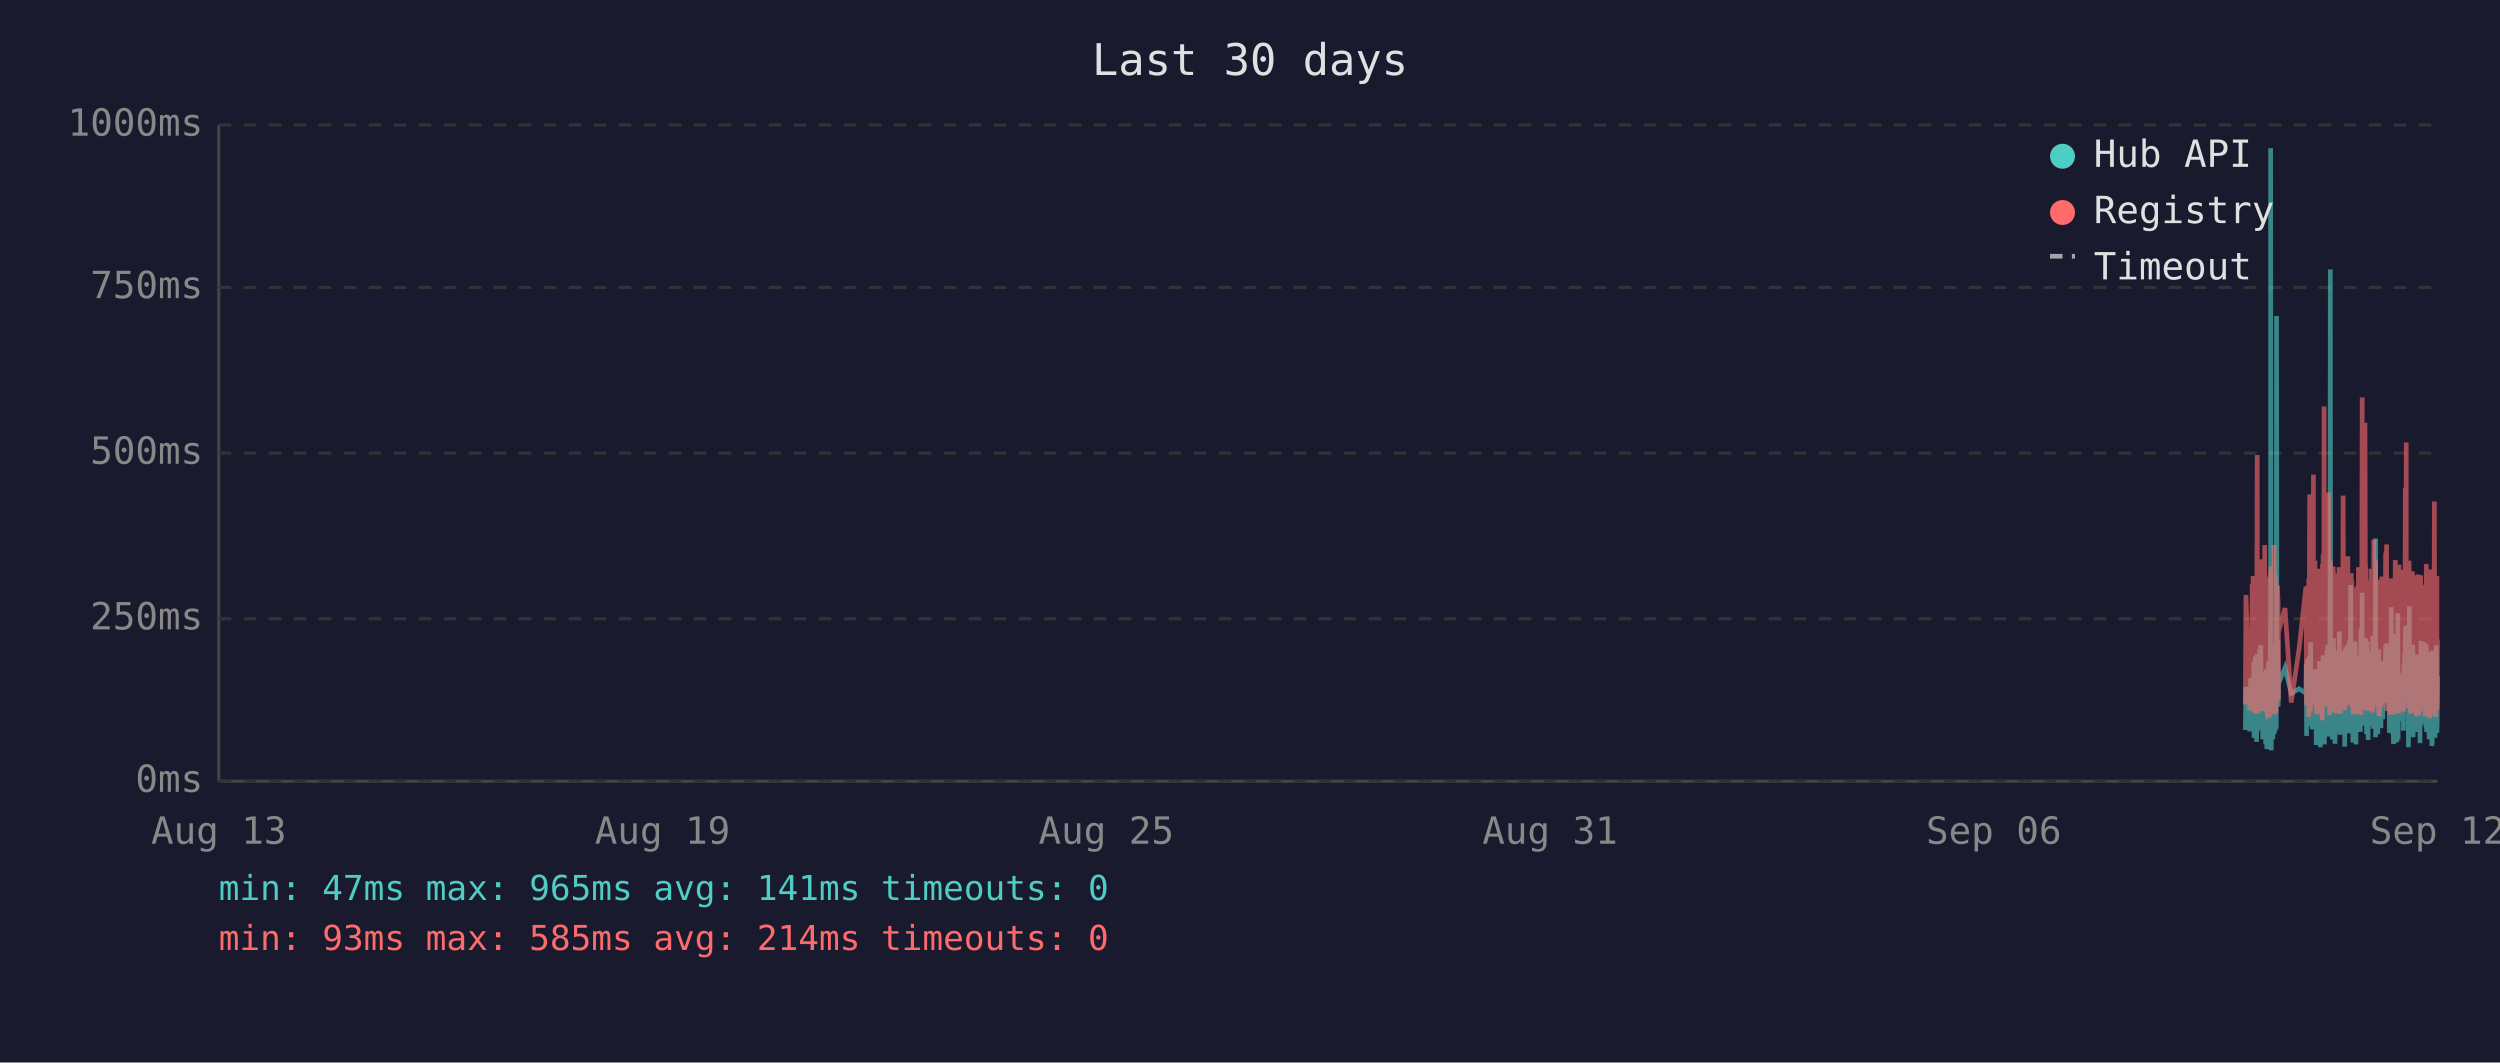
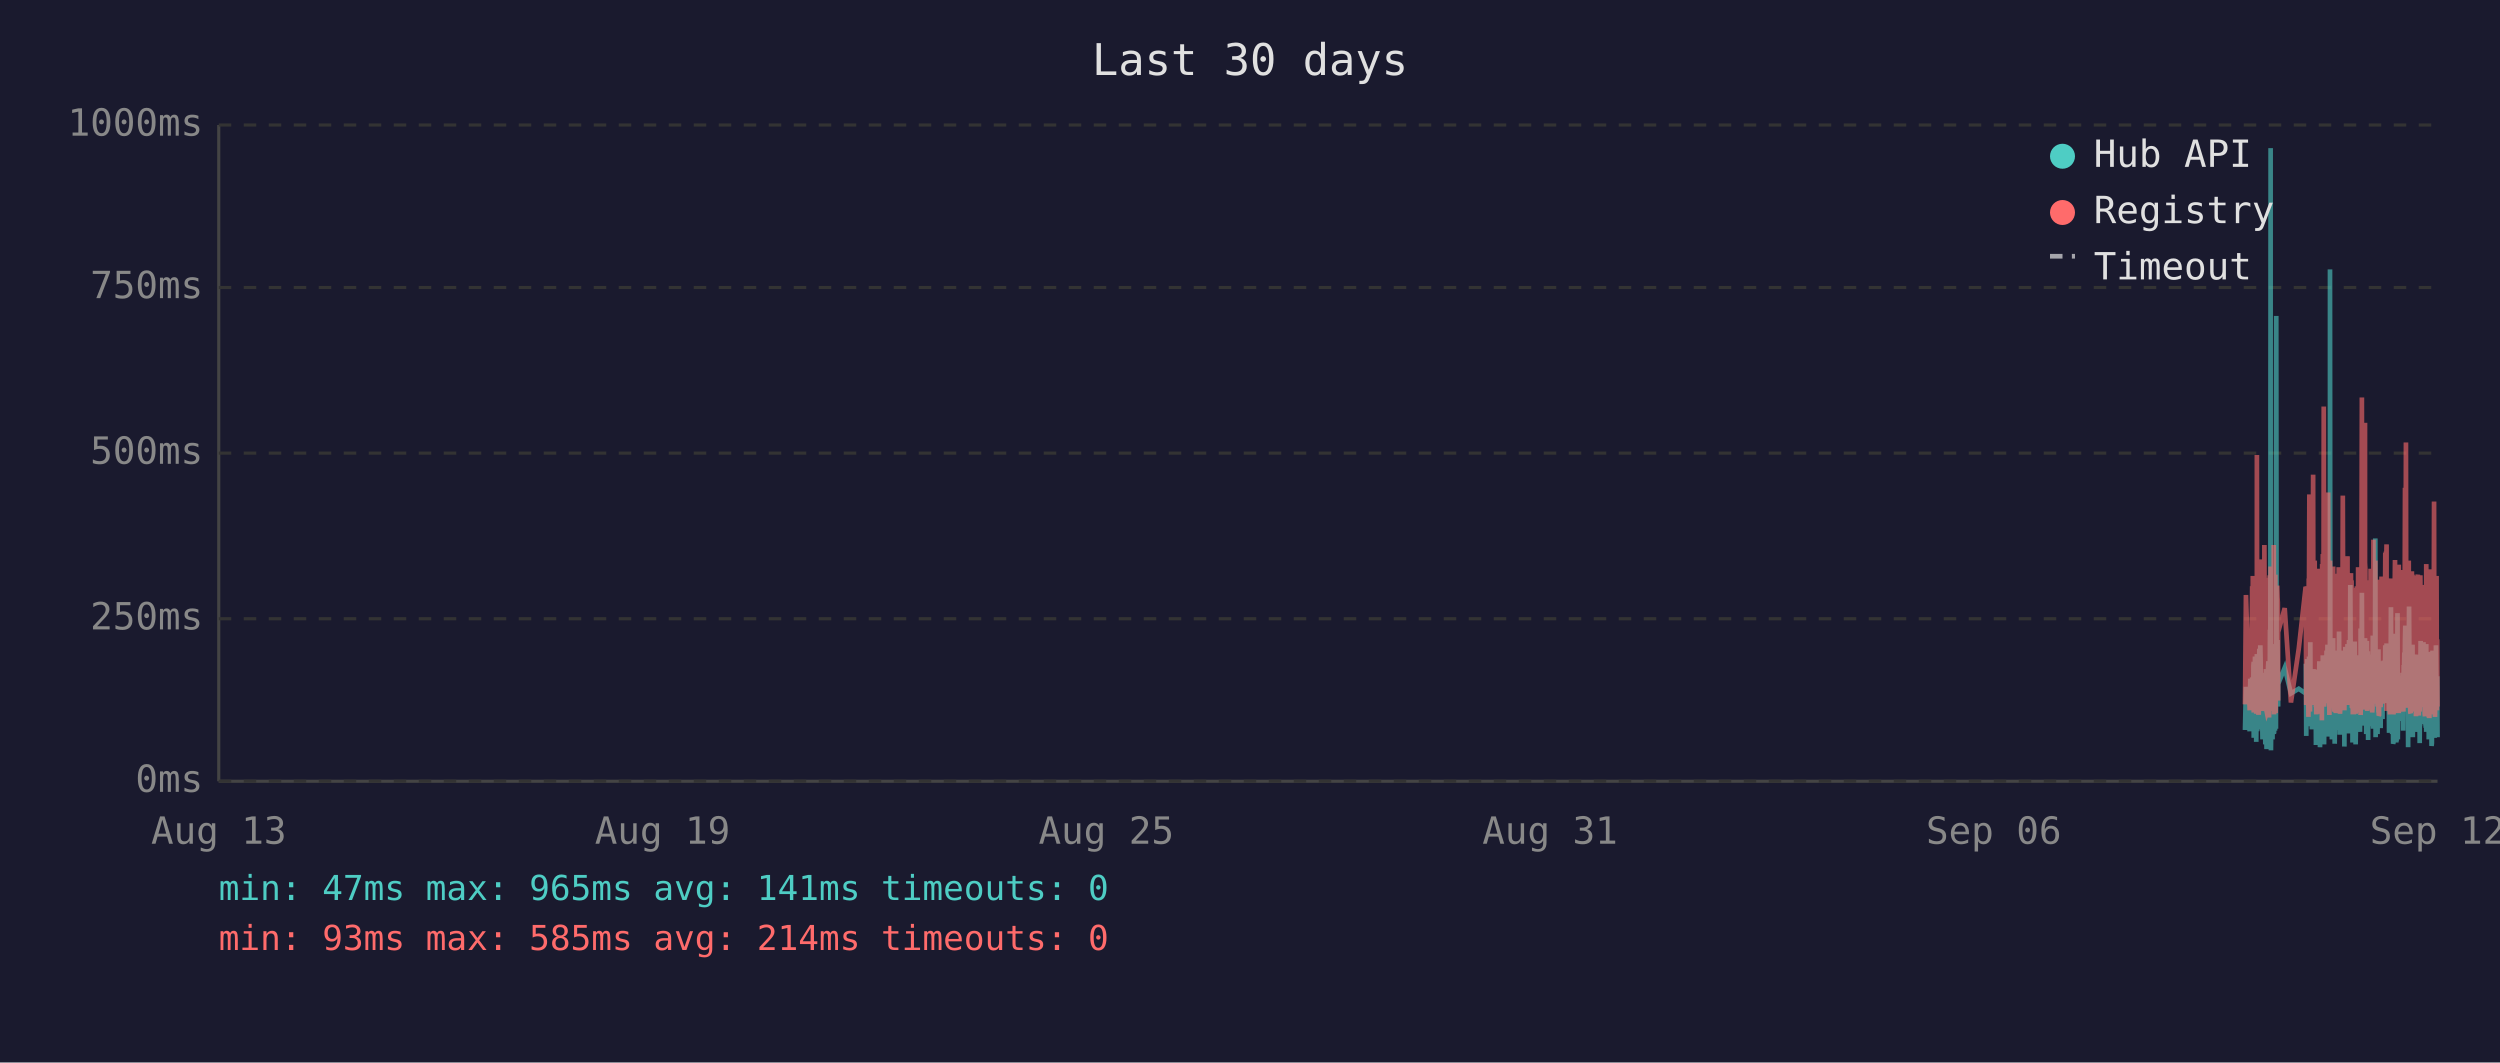
<svg xmlns="http://www.w3.org/2000/svg" viewBox="0 0 800 340" font-family="monospace" font-size="12">
  <rect width="800" height="340" fill="#1a1a2e" />
  <text x="400" y="24" fill="#e0e0e0" font-size="14" text-anchor="middle">Last 30 days</text>
  <line x1="70" y1="40" x2="70" y2="250" stroke="#444" stroke-width="1" />
  <line x1="70" y1="250" x2="780" y2="250" stroke="#444" stroke-width="1" />
  <line x1="70" y1="250" x2="780" y2="250" stroke="#333" stroke-width="1" stroke-dasharray="4" />
  <text x="65" y="250" fill="#888" text-anchor="end" dominant-baseline="middle">0ms</text>
  <line x1="70" y1="198" x2="780" y2="198" stroke="#333" stroke-width="1" stroke-dasharray="4" />
  <text x="65" y="198" fill="#888" text-anchor="end" dominant-baseline="middle">250ms</text>
  <line x1="70" y1="145" x2="780" y2="145" stroke="#333" stroke-width="1" stroke-dasharray="4" />
  <text x="65" y="145" fill="#888" text-anchor="end" dominant-baseline="middle">500ms</text>
  <line x1="70" y1="92" x2="780" y2="92" stroke="#333" stroke-width="1" stroke-dasharray="4" />
  <text x="65" y="92" fill="#888" text-anchor="end" dominant-baseline="middle">750ms</text>
  <line x1="70" y1="40" x2="780" y2="40" stroke="#333" stroke-width="1" stroke-dasharray="4" />
  <text x="65" y="40" fill="#888" text-anchor="end" dominant-baseline="middle">1000ms</text>
  <text x="70" y="270" fill="#888" text-anchor="middle">Aug 13</text>
  <text x="212" y="270" fill="#888" text-anchor="middle">Aug 19</text>
  <text x="354" y="270" fill="#888" text-anchor="middle">Aug 25</text>
  <text x="496" y="270" fill="#888" text-anchor="middle">Aug 31</text>
  <text x="638" y="270" fill="#888" text-anchor="middle">Sep 06</text>
  <text x="780" y="270" fill="#888" text-anchor="middle">Sep 12</text>
-   <polyline points="718.5,233.6 718.7,219.8 719.9,234.0 720.2,217.2 720.4,223.3 720.7,216.8 720.8,222.3 720.9,224.2 721.0,225.0 721.1,233.6 721.2,213.0 721.2,211.8 721.3,236.1 721.3,235.1 721.4,223.8 721.5,221.2 721.6,222.3 721.7,210.1 721.7,223.3 721.8,234.7 721.9,220.6 722.0,218.9 722.1,237.4 722.2,223.1 722.2,210.9 722.3,209.3 722.4,234.0 722.5,217.0 722.6,214.3 722.7,230.9 722.7,233.4 722.8,220.6 722.8,221.2 722.9,220.6 723.0,215.8 723.1,207.6 723.2,216.6 723.2,213.9 723.3,218.9 723.4,206.5 723.5,211.4 723.6,228.4 723.7,226.1 723.7,220.2 723.8,221.2 723.9,221.9 724.0,228.8 724.1,236.6 724.2,221.9 724.2,215.3 724.3,231.1 724.4,221.9 724.5,221.2 724.6,218.7 724.6,234.7 724.7,221.2 724.8,218.1 724.9,223.1 725.0,238.2 725.1,220.8 725.1,224.8 725.2,214.1 725.3,232.6 725.4,239.7 725.5,237.6 725.6,232.6 725.6,219.1 725.7,219.8 725.8,217.2 725.9,213.2 726.0,211.6 726.1,220.2 726.1,216.6 726.2,222.5 726.2,234.7 726.3,229.4 726.4,225.6 726.5,201.5 726.6,223.8 726.6,47.4 726.7,196.0 726.8,240.1 726.9,231.1 727.0,221.0 727.1,225.0 727.1,217.9 727.2,212.8 727.3,236.6 727.4,222.7 727.5,222.9 727.6,221.0 727.6,234.9 727.7,209.0 727.8,234.7 727.9,213.5 728.0,206.1 728.1,233.8 728.1,220.2 728.2,230.7 728.3,223.8 728.4,233.2 728.5,101.1 728.6,207.2 728.6,217.9 728.7,218.9 728.8,224.4 728.9,204.8 729.0,216.6 729.0,226.1 729.1,221.2 729.1,218.9 731.2,213.7 733.2,221.9 735.7,220.4 737.9,221.9 737.9,221.0 738.0,212.4 738.1,235.5 738.2,214.1 738.3,215.3 738.3,214.3 738.4,210.9 738.5,219.5 738.6,221.0 738.7,222.9 738.8,232.4 738.8,217.4 738.9,231.1 739.0,210.1 739.1,216.0 739.2,232.2 739.3,226.1 739.3,216.2 739.4,205.5 739.5,230.3 739.6,217.4 739.7,224.4 739.8,232.2 739.8,215.8 739.9,233.4 740.0,214.5 740.2,219.3 740.3,221.9 740.3,227.3 740.4,214.1 740.5,222.9 740.6,215.6 740.7,218.3 740.8,220.0 740.8,215.1 740.9,230.1 741.0,214.3 741.1,215.8 741.2,238.4 741.2,223.8 741.3,238.0 741.4,222.1 741.5,222.1 741.6,230.5 741.7,220.2 741.7,216.8 741.8,225.6 741.9,236.1 742.0,221.9 742.1,216.8 742.2,220.6 742.2,211.6 742.3,216.6 742.4,233.8 742.5,239.1 742.6,234.9 742.7,227.3 742.7,229.4 742.8,211.6 742.9,215.1 743.0,215.8 743.1,236.1 743.1,235.3 743.2,221.7 743.2,216.8 743.3,233.8 743.4,209.7 743.5,223.8 743.6,222.7 743.7,216.6 743.7,229.4 743.8,238.2 743.9,229.6 744.0,220.4 744.1,214.5 744.2,220.4 744.2,229.8 744.3,221.2 744.4,219.3 744.5,217.4 744.6,208.2 744.7,218.5 744.7,208.2 744.8,218.9 744.9,206.3 745.0,235.7 745.1,212.2 745.2,213.9 745.2,219.8 745.3,218.7 745.4,233.0 745.5,219.3 745.6,226.1 745.6,197.1 745.7,86.2 745.8,216.0 745.9,233.8 746.0,208.2 746.1,213.0 746.1,210.3 746.2,223.3 746.3,236.6 746.4,217.9 746.5,205.9 746.6,216.4 746.6,216.4 746.7,204.2 746.8,216.4 746.9,219.8 746.9,213.7 747.0,231.7 747.1,223.1 747.1,234.9 747.2,238.0 747.3,228.2 747.4,231.5 747.5,222.1 747.6,222.1 747.6,233.6 747.7,219.5 747.8,208.2 747.9,225.8 748.0,212.8 748.1,221.0 748.1,233.2 748.2,224.4 748.3,231.5 748.4,216.0 748.5,218.9 748.6,202.1 748.6,224.6 748.7,217.7 748.8,235.1 748.9,222.9 749.0,226.1 749.0,221.4 749.1,219.8 749.2,211.4 749.3,212.2 749.4,220.8 749.5,208.2 749.5,221.4 749.6,222.5 749.7,214.9 749.8,220.2 749.9,209.0 750.0,219.5 750.0,220.2 750.1,215.3 750.2,218.7 750.3,233.4 750.3,238.9 750.4,210.9 750.5,223.5 750.5,213.2 750.6,207.0 750.7,219.5 750.8,216.4 750.9,223.3 751.0,224.2 751.0,215.3 751.1,210.9 751.2,221.0 751.3,206.1 751.4,233.0 751.5,220.4 751.5,210.7 751.6,220.2 751.7,234.7 751.8,204.8 751.9,219.1 752.0,228.6 752.0,214.3 752.1,222.3 752.2,187.2 752.3,208.6 752.4,221.2 752.5,207.4 752.5,220.6 752.6,221.4 752.7,228.4 752.8,223.5 752.9,226.5 752.9,237.6 752.9,221.4 753.0,234.2 753.1,220.8 753.2,214.9 753.3,234.5 753.4,217.0 753.4,227.1 753.5,221.7 753.6,205.3 753.7,215.6 753.8,226.5 753.9,238.2 753.9,232.6 754.0,223.3 754.1,216.8 754.2,234.0 754.3,225.4 754.4,218.1 754.4,209.9 754.5,218.3 754.6,225.6 754.7,209.7 754.8,211.6 754.9,224.0 754.9,219.1 755.0,221.4 755.0,223.8 755.1,233.4 755.2,226.7 755.3,234.2 755.4,222.9 755.4,213.0 755.5,201.1 755.6,229.2 755.7,220.8 755.8,215.8 755.9,189.7 755.9,223.5 756.0,208.8 756.1,223.3 756.2,217.7 756.3,207.8 756.3,218.1 756.4,213.9 756.5,212.0 756.6,218.9 756.7,218.3 756.8,232.2 756.8,206.3 756.9,204.2 757.0,218.5 757.1,230.9 757.2,218.3 757.3,234.9 757.3,229.8 757.4,215.3 757.5,205.1 757.6,232.6 757.7,231.1 757.8,208.4 757.8,236.8 757.9,218.9 758.0,228.6 758.1,228.4 758.2,209.5 758.3,217.0 758.3,232.4 758.4,230.1 758.5,212.8 758.6,223.8 758.7,221.4 758.8,232.2 758.8,218.1 758.9,222.5 759.0,229.4 759.1,221.2 759.2,230.3 759.3,224.2 759.3,203.4 759.4,208.2 759.5,233.2 759.6,222.9 759.7,228.2 759.7,216.6 759.8,219.3 759.9,221.0 760.0,214.5 760.1,211.8 760.2,172.3 760.2,235.9 760.3,230.9 760.4,211.6 760.5,209.5 760.6,217.2 760.7,218.7 760.7,220.0 760.8,215.3 760.9,234.9 761.0,227.3 761.1,213.9 761.2,207.8 761.2,230.1 761.3,225.4 761.4,233.0 761.5,215.1 761.6,225.0 761.7,219.3 761.7,220.8 761.7,220.6 761.8,225.0 761.9,233.0 762.0,211.6 762.1,222.9 762.2,220.0 762.2,225.0 762.3,213.7 762.4,213.7 762.5,230.1 762.6,213.5 762.7,224.2 762.7,214.9 762.8,224.2 762.9,211.4 763.0,218.7 763.1,212.8 763.2,215.1 763.2,225.0 763.3,213.7 763.4,206.5 763.5,213.9 763.6,217.7 763.7,219.1 763.7,205.9 763.8,224.0 763.9,212.4 764.0,216.4 764.1,219.8 764.2,220.6 764.2,215.3 764.3,222.5 764.4,224.6 764.5,223.1 764.6,234.5 764.7,230.9 764.7,229.6 764.8,224.6 764.9,225.2 765.0,216.6 765.1,218.3 765.2,194.3 765.2,231.1 765.3,223.3 765.4,207.4 765.5,216.2 765.6,234.9 765.6,231.7 765.7,212.8 765.8,226.5 765.9,238.0 766.0,237.6 766.1,221.4 766.1,219.5 766.2,220.4 766.3,217.2 766.4,217.9 766.5,202.8 766.6,216.6 766.6,224.4 766.7,215.6 766.8,215.1 766.8,237.6 766.9,219.8 767.0,237.2 767.1,233.2 767.1,222.9 767.2,224.2 767.3,196.2 767.4,236.6 767.5,217.9 767.6,218.9 767.6,223.3 767.7,218.5 767.8,224.4 767.9,217.2 768.0,217.7 768.1,216.4 768.1,228.2 768.2,217.0 768.3,216.4 768.4,217.0 768.5,224.8 768.6,230.7 768.6,222.5 768.7,218.5 768.8,221.2 768.9,215.3 769.0,217.4 769.1,233.8 769.1,217.4 769.2,224.6 769.3,212.8 769.4,214.9 769.5,208.8 769.5,214.1 769.6,215.3 769.7,204.8 769.8,200.2 769.9,223.3 770.0,211.4 770.0,209.3 770.1,205.1 770.2,215.1 770.3,223.5 770.4,224.2 770.5,209.9 770.5,216.8 770.6,214.9 770.7,239.1 770.7,235.5 770.8,216.4 770.9,214.7 771.0,194.1 771.0,210.9 771.1,216.2 771.2,232.8 771.3,233.0 771.4,221.9 771.5,235.5 771.5,220.6 771.6,222.3 771.7,226.1 771.8,232.8 771.9,211.4 772.0,232.6 772.0,235.3 772.1,206.3 772.2,235.9 772.3,220.4 772.4,217.2 772.5,221.4 772.5,213.7 772.6,217.0 772.7,218.3 772.8,214.9 772.9,231.5 773.0,212.2 773.0,215.1 773.1,217.4 773.2,234.2 773.3,231.7 773.4,210.3 773.4,209.5 773.5,220.2 773.6,219.8 773.7,219.3 773.8,224.4 773.9,224.0 773.9,215.3 774.0,224.4 774.0,233.8 774.1,220.2 774.2,228.6 774.3,216.0 774.4,237.8 774.4,215.6 774.5,232.4 774.6,220.2 774.7,205.1 774.8,231.3 774.9,220.2 774.9,209.3 775.0,216.6 775.1,215.6 775.2,231.7 775.3,228.4 775.4,227.3 775.4,217.2 775.5,221.0 775.6,205.5 775.7,216.2 775.8,223.3 775.9,223.8 775.9,226.9 776.0,229.6 776.1,223.5 776.2,231.3 776.3,232.2 776.4,232.2 776.4,206.1 776.5,234.2 776.6,219.8 776.7,221.4 776.8,209.7 776.9,222.5 776.9,218.1 777.0,223.5 777.1,220.2 777.2,215.8 777.3,236.6 777.3,234.0 777.4,212.8 777.5,235.3 777.6,208.6 777.7,216.2 777.8,230.9 777.8,211.8 777.9,226.1 778.0,216.8 778.1,222.9 778.2,238.7 778.3,237.8 778.3,221.7 778.4,233.8 778.5,208.2 778.6,221.4 778.7,221.4 778.8,217.0 778.8,218.9 778.9,210.7 778.9,215.3 779.0,218.7 779.1,232.6 779.2,236.1 779.3,221.9 779.3,230.3 779.4,212.8 779.5,233.2 779.6,206.5 779.7,216.6 779.8,218.3 779.8,234.5 779.9,230.9 780.0,216.4" fill="none" stroke="#4ecdc4" stroke-width="1.5" opacity="0.6" />
-   <polyline points="718.5,225.4 718.7,190.4 719.9,227.3 720.2,201.7 720.4,226.5 720.7,187.6 720.8,187.6 720.9,215.8 721.0,184.3 721.1,224.6 721.2,206.3 721.2,192.5 721.3,228.0 721.3,225.8 721.4,209.0 721.5,204.0 721.6,209.0 721.7,196.2 721.7,224.4 721.8,225.8 721.9,206.1 722.0,204.2 722.1,228.4 722.2,222.3 722.2,186.0 722.3,145.6 722.4,226.3 722.5,215.1 722.6,226.3 722.7,224.2 722.7,226.5 722.8,228.0 722.8,228.0 722.9,206.5 723.0,198.1 723.1,181.3 723.2,193.1 723.2,199.4 723.3,181.1 723.4,201.1 723.5,196.7 723.6,223.5 723.7,214.9 723.7,179.0 723.8,185.3 723.9,227.5 724.0,225.8 724.1,226.7 724.2,185.7 724.2,209.5 724.3,224.4 724.4,184.9 724.5,184.5 724.6,206.3 724.6,225.0 724.7,174.4 724.8,200.7 724.9,185.3 725.0,226.5 725.1,186.4 725.1,222.7 725.2,190.8 725.3,216.6 725.4,227.5 725.5,228.0 725.6,227.7 725.6,186.6 725.7,210.5 725.8,200.2 725.9,200.4 726.0,198.1 726.1,206.1 726.1,190.4 726.2,184.9 726.2,229.6 726.3,217.7 726.4,184.1 726.5,188.3 726.6,216.6 726.6,187.8 726.7,181.3 726.8,227.5 726.9,225.6 727.0,207.4 727.1,226.5 727.1,201.3 727.2,193.9 727.3,226.9 727.4,184.1 727.5,209.0 727.6,185.5 727.6,225.8 727.7,174.4 727.8,228.6 727.9,192.7 728.0,197.5 728.1,224.0 728.1,183.9 728.2,225.0 728.3,228.2 728.4,216.0 728.5,209.9 728.6,192.2 728.6,193.3 728.7,221.7 728.8,187.4 728.9,191.0 729.0,192.9 729.0,217.2 729.1,224.2 729.1,202.3 731.2,194.6 733.2,224.8 735.7,207.6 737.9,187.8 737.9,188.7 738.0,201.7 738.1,225.6 738.2,191.0 738.3,187.6 738.3,190.8 738.4,190.6 738.5,208.8 738.6,210.5 738.7,216.0 738.8,229.4 738.8,185.1 738.9,218.7 739.0,182.8 739.1,158.2 739.2,221.7 739.3,227.7 739.3,191.8 739.4,178.8 739.5,225.4 739.6,203.0 739.7,219.5 739.8,219.3 739.8,205.3 739.9,225.6 740.0,182.0 740.2,181.3 740.3,151.9 740.3,218.5 740.4,189.1 740.5,208.0 740.6,207.4 740.7,210.1 740.8,179.4 740.8,202.1 740.9,224.2 741.0,194.3 741.1,189.9 741.2,226.3 741.2,196.4 741.3,228.6 741.4,206.5 741.5,217.4 741.6,224.4 741.7,182.0 741.7,191.4 741.8,228.4 741.9,225.4 742.0,225.2 742.1,187.6 742.2,184.7 742.2,196.7 742.3,204.0 742.4,223.8 742.5,224.4 742.6,226.9 742.7,215.6 742.7,216.8 742.8,210.1 742.9,208.2 743.0,205.9 743.1,230.5 743.1,228.4 743.2,180.5 743.2,186.4 743.3,223.8 743.4,177.3 743.5,184.7 743.6,225.8 743.7,130.1 743.7,217.2 743.8,226.1 743.9,224.8 744.0,181.8 744.1,190.8 744.2,201.7 744.2,225.0 744.3,221.0 744.4,183.4 744.5,192.7 744.6,199.2 744.7,184.9 744.7,182.2 744.8,183.9 744.9,178.4 745.0,224.2 745.1,157.6 745.2,197.7 745.2,208.6 745.3,184.5 745.4,214.1 745.5,228.8 745.6,206.5 745.6,194.6 745.7,179.4 745.8,186.6 745.9,221.9 746.0,214.1 746.1,203.6 746.1,197.3 746.2,208.8 746.3,225.2 746.4,190.6 746.5,194.6 746.6,189.5 746.6,181.3 746.7,184.5 746.8,191.4 746.9,188.1 746.9,192.7 747.0,226.1 747.1,227.7 747.1,225.0 747.2,223.5 747.3,215.3 747.4,228.0 747.5,215.1 747.6,184.5 747.6,215.3 747.7,228.2 747.8,197.3 747.9,184.3 748.0,224.4 748.1,183.6 748.1,225.6 748.2,185.3 748.3,224.8 748.4,226.3 748.5,181.5 748.6,190.8 748.6,213.5 748.7,189.7 748.8,225.0 748.9,228.4 749.0,226.3 749.0,217.7 749.1,203.4 749.2,199.6 749.3,194.8 749.4,185.3 749.5,199.4 749.5,188.9 749.6,215.1 749.7,190.6 749.8,158.6 749.9,192.7 750.0,187.8 750.0,207.8 750.1,195.0 750.2,184.1 750.3,216.0 750.3,227.3 750.4,183.6 750.5,223.8 750.5,194.3 750.6,182.8 750.7,185.1 750.8,202.3 750.9,204.4 751.0,220.6 751.0,189.3 751.1,207.8 751.2,181.3 751.3,178.0 751.4,223.3 751.5,183.4 751.5,191.6 751.6,204.0 751.7,225.6 751.8,195.8 751.9,210.1 752.0,222.9 752.0,189.1 752.1,207.0 752.2,191.2 752.3,197.5 752.4,183.4 752.5,197.9 752.5,193.5 752.6,185.7 752.7,226.5 752.8,225.4 752.9,210.9 752.9,226.7 752.9,225.2 753.0,228.6 753.1,210.1 753.2,193.1 753.3,228.6 753.4,214.7 753.4,214.9 753.5,214.5 753.6,188.1 753.7,191.4 753.8,226.3 753.9,228.4 753.9,223.8 754.0,211.4 754.1,216.8 754.2,226.5 754.3,187.6 754.4,203.4 754.4,226.5 754.5,191.2 754.6,217.0 754.7,181.5 754.8,196.2 754.9,228.0 754.9,191.8 755.0,225.8 755.0,225.8 755.1,227.5 755.2,218.3 755.3,227.7 755.4,183.9 755.4,190.6 755.5,228.8 755.6,222.9 755.7,223.8 755.8,170.4 755.9,127.2 755.9,196.0 756.0,199.6 756.1,227.1 756.2,188.9 756.3,191.6 756.3,209.0 756.4,192.5 756.5,188.5 756.6,182.2 756.7,209.0 756.8,225.6 756.8,135.3 756.9,180.1 757.0,182.0 757.1,225.2 757.2,185.7 757.3,223.8 757.3,225.8 757.4,189.1 757.5,207.0 757.6,227.5 757.7,216.0 757.8,197.1 757.8,222.5 757.9,214.5 758.0,217.2 758.1,223.8 758.2,189.5 758.3,186.8 758.3,223.5 758.4,223.3 758.5,189.9 758.6,226.5 758.7,182.0 758.8,224.2 758.8,205.3 758.9,227.1 759.0,224.0 759.1,185.1 759.2,228.0 759.3,226.5 759.3,184.5 759.4,207.2 759.5,218.3 759.6,172.7 759.7,224.4 759.7,195.0 759.8,189.7 759.9,181.3 760.0,185.1 760.1,197.5 760.2,179.4 760.2,224.0 760.3,225.2 760.4,192.2 760.5,205.9 760.6,207.4 760.7,210.5 760.7,224.4 760.8,191.4 760.9,226.1 761.0,218.3 761.1,189.3 761.2,228.0 761.2,209.0 761.3,229.0 761.4,228.8 761.5,192.9 761.6,187.0 761.7,187.6 761.7,185.5 761.7,208.0 761.8,224.6 761.9,226.3 762.0,200.4 762.1,216.4 762.2,184.5 762.2,207.2 762.3,190.8 762.4,191.8 762.5,225.2 762.6,190.8 762.7,208.2 762.7,191.2 762.8,188.1 762.9,194.1 763.0,187.0 763.1,193.1 763.2,189.7 763.2,224.2 763.3,193.3 763.4,176.9 763.5,188.9 763.6,176.5 763.7,180.7 763.7,174.2 763.8,227.5 763.9,185.7 764.0,191.0 764.1,207.2 764.2,185.1 764.2,192.0 764.3,216.6 764.4,226.3 764.5,208.0 764.6,226.5 764.7,227.3 764.7,218.9 764.8,227.1 764.9,228.6 765.0,191.6 765.1,227.1 765.2,198.6 765.2,227.3 765.3,218.9 765.4,186.0 765.5,191.0 765.6,224.6 765.6,228.6 765.7,185.1 765.8,217.4 765.9,223.8 766.0,228.6 766.1,227.3 766.1,206.1 766.2,206.1 766.3,193.9 766.4,188.9 766.5,179.2 766.6,200.0 766.6,226.7 766.7,193.9 766.8,192.0 766.8,227.3 766.9,204.8 767.0,227.5 767.1,226.5 767.1,225.4 767.2,226.7 767.3,193.3 767.4,228.2 767.5,193.1 767.6,209.0 767.6,228.2 767.7,180.7 767.8,210.9 767.9,197.7 768.0,192.9 768.1,193.5 768.1,215.8 768.2,199.8 768.3,207.2 768.4,224.4 768.5,224.6 768.6,214.7 768.6,186.2 768.7,225.2 768.8,182.4 768.9,190.6 769.0,197.5 769.1,226.5 769.1,227.7 769.2,212.0 769.3,191.8 769.4,189.3 769.5,194.3 769.5,191.4 769.6,191.4 769.7,156.1 769.8,209.9 769.9,184.3 770.0,141.6 770.0,198.8 770.1,200.7 770.2,195.8 770.3,223.8 770.4,185.7 770.5,197.7 770.5,191.0 770.6,193.5 770.7,226.5 770.7,223.1 770.8,191.6 770.9,179.4 771.0,225.2 771.0,185.5 771.1,194.6 771.2,209.9 771.3,224.2 771.4,228.0 771.5,228.2 771.5,222.5 771.6,187.4 771.7,200.2 771.8,225.6 771.9,182.8 772.0,227.7 772.0,224.0 772.1,183.9 772.2,219.5 772.3,184.3 772.4,189.3 772.5,194.8 772.5,189.3 772.6,189.7 772.7,203.8 772.8,209.3 772.9,212.6 773.0,185.7 773.0,206.5 773.1,207.4 773.2,229.2 773.3,222.7 773.4,194.6 773.4,196.9 773.5,204.0 773.6,219.3 773.7,184.5 773.8,183.9 773.9,208.4 773.9,209.5 774.0,215.1 774.0,229.0 774.1,204.2 774.2,216.2 774.3,208.2 774.4,227.7 774.4,192.9 774.5,226.3 774.6,184.1 774.7,194.3 774.8,226.3 774.9,207.8 774.9,197.3 775.0,189.1 775.1,204.4 775.2,224.4 775.3,217.4 775.4,225.8 775.4,188.5 775.5,187.2 775.6,190.8 775.7,192.7 775.8,222.3 775.9,206.3 775.9,214.9 776.0,228.4 776.1,229.2 776.2,223.8 776.3,217.2 776.4,229.0 776.4,180.5 776.5,225.6 776.6,187.0 776.7,211.4 776.8,199.4 776.9,187.0 776.9,201.3 777.0,185.5 777.1,207.0 777.2,196.9 777.3,229.6 777.3,214.5 777.4,210.3 777.5,229.8 777.6,182.2 777.7,194.1 777.8,214.5 777.8,185.5 777.9,216.2 778.0,189.3 778.1,186.2 778.2,227.3 778.3,219.3 778.3,225.0 778.4,226.5 778.5,200.9 778.6,228.6 778.7,182.8 778.8,207.8 778.8,188.5 778.9,192.9 778.9,197.1 779.0,160.5 779.1,224.6 779.2,226.5 779.3,229.4 779.3,222.3 779.4,193.9 779.5,226.3 779.6,197.9 779.7,208.4 779.8,184.3 779.8,227.3 779.9,223.5 780.0,204.6" fill="none" stroke="#ff6b6b" stroke-width="1.5" opacity="0.6" />
+   <polyline points="718.4,233.6 718.7,219.8 719.9,234.0 720.1,217.2 720.3,223.3 720.7,216.8 720.7,222.3 720.8,224.2 720.9,225.0 721.0,233.6 721.1,213.0 721.2,211.8 721.2,236.1 721.2,235.1 721.3,223.8 721.4,221.2 721.5,222.3 721.6,210.1 721.7,223.3 721.7,234.7 721.8,220.6 721.9,218.9 722.0,237.4 722.1,223.1 722.2,210.9 722.2,209.3 722.3,234.0 722.4,217.0 722.5,214.3 722.6,230.9 722.7,233.4 722.7,220.6 722.8,221.2 722.8,220.6 722.9,215.8 723.0,207.6 723.1,216.6 723.2,213.9 723.2,218.9 723.3,206.5 723.4,211.4 723.5,228.4 723.6,226.1 723.7,220.2 723.7,221.2 723.8,221.9 723.9,228.8 724.0,236.6 724.1,221.9 724.1,215.3 724.2,231.1 724.3,221.9 724.4,221.2 724.5,218.7 724.6,234.7 724.6,221.2 724.7,218.1 724.8,223.1 724.9,238.2 725.0,220.8 725.1,224.8 725.1,214.1 725.2,232.6 725.3,239.7 725.4,237.6 725.5,232.6 725.6,219.1 725.6,219.8 725.7,217.2 725.8,213.2 725.9,211.6 726.0,220.2 726.1,216.6 726.1,222.5 726.1,234.7 726.2,229.4 726.3,225.6 726.4,201.5 726.5,223.8 726.6,47.4 726.6,196.0 726.7,240.1 726.8,231.1 726.9,221.0 727.0,225.0 727.1,217.9 727.1,212.8 727.2,236.6 727.3,222.7 727.4,222.9 727.5,221.0 727.6,234.9 727.6,209.0 727.7,234.7 727.8,213.5 727.9,206.1 728.0,233.8 728.1,220.2 728.1,230.7 728.2,223.8 728.3,233.2 728.4,101.1 728.5,207.2 728.6,217.9 728.6,218.9 728.7,224.4 728.8,204.8 728.9,216.6 729.0,226.1 729.0,221.2 729.0,218.9 731.1,213.7 733.1,221.9 735.6,220.4 737.8,221.9 737.9,221.0 737.9,212.4 738.0,235.5 738.1,214.1 738.2,215.3 738.3,214.3 738.3,210.9 738.4,219.5 738.5,221.0 738.6,222.9 738.7,232.4 738.8,217.4 738.8,231.1 738.9,210.1 739.0,216.0 739.1,232.2 739.2,226.1 739.3,216.2 739.3,205.5 739.4,230.3 739.5,217.4 739.6,224.4 739.7,232.2 739.8,215.8 739.8,233.4 739.9,214.5 740.1,219.3 740.2,221.9 740.3,227.3 740.3,214.1 740.4,222.9 740.5,215.6 740.6,218.3 740.7,220.0 740.8,215.1 740.8,230.1 740.9,214.3 741.0,215.8 741.1,238.4 741.2,223.8 741.2,238.0 741.3,222.1 741.4,222.1 741.5,230.5 741.6,220.2 741.7,216.8 741.7,225.6 741.8,236.1 741.9,221.9 742.0,216.8 742.1,220.6 742.2,211.6 742.2,216.6 742.3,233.8 742.4,239.1 742.5,234.9 742.6,227.3 742.7,229.4 742.7,211.6 742.8,215.1 742.9,215.8 743.0,236.1 743.0,235.3 743.1,221.7 743.2,216.8 743.2,233.8 743.3,209.7 743.4,223.8 743.5,222.7 743.6,216.6 743.7,229.4 743.7,238.2 743.8,229.6 743.9,220.4 744.0,214.5 744.1,220.4 744.2,229.8 744.2,221.2 744.3,219.3 744.4,217.4 744.5,208.2 744.6,218.5 744.7,208.2 744.7,218.9 744.8,206.3 744.9,235.7 745.0,212.2 745.1,213.9 745.1,219.8 745.2,218.7 745.3,233.0 745.4,219.3 745.5,226.1 745.6,197.1 745.6,86.2 745.7,216.0 745.8,233.8 745.9,208.2 746.0,213.0 746.1,210.3 746.1,223.3 746.2,236.6 746.3,217.9 746.4,205.9 746.5,216.4 746.6,216.4 746.6,204.2 746.7,216.4 746.8,219.8 746.9,213.7 746.9,231.7 747.0,223.1 747.1,234.9 747.1,238.0 747.2,228.2 747.3,231.5 747.4,222.1 747.5,222.1 747.6,233.6 747.6,219.5 747.7,208.2 747.8,225.8 747.9,212.8 748.0,221.0 748.1,233.2 748.1,224.4 748.2,231.5 748.3,216.0 748.4,218.9 748.5,202.1 748.6,224.6 748.6,217.7 748.7,235.1 748.8,222.9 748.9,226.1 749.0,221.4 749.0,219.8 749.1,211.4 749.2,212.2 749.3,220.8 749.4,208.2 749.5,221.4 749.5,222.5 749.6,214.9 749.7,220.2 749.8,209.0 749.9,219.5 750.0,220.2 750.0,215.3 750.1,218.7 750.2,233.4 750.2,238.9 750.3,210.9 750.4,223.5 750.5,213.2 750.5,207.0 750.6,219.5 750.7,216.4 750.8,223.3 750.9,224.2 751.0,215.3 751.0,210.9 751.1,221.0 751.2,206.1 751.3,233.0 751.4,220.4 751.5,210.7 751.5,220.2 751.6,234.7 751.7,204.8 751.8,219.1 751.9,228.6 752.0,214.3 752.0,222.3 752.1,187.2 752.2,208.6 752.3,221.2 752.4,207.4 752.5,220.6 752.5,221.4 752.6,228.4 752.7,223.5 752.8,226.5 752.8,237.6 752.9,221.4 752.9,234.2 753.0,220.8 753.1,214.9 753.2,234.5 753.3,217.0 753.4,227.1 753.4,221.7 753.5,205.3 753.6,215.6 753.7,226.5 753.8,238.2 753.9,232.6 753.9,223.3 754.0,216.8 754.1,234.0 754.2,225.4 754.3,218.1 754.4,209.9 754.4,218.3 754.5,225.6 754.6,209.7 754.7,211.6 754.8,224.0 754.9,219.1 754.9,221.4 754.9,223.8 755.0,233.4 755.1,226.7 755.2,234.2 755.3,222.9 755.4,213.0 755.4,201.1 755.5,229.2 755.6,220.8 755.7,215.8 755.8,189.7 755.9,223.5 755.9,208.8 756.0,223.3 756.1,217.7 756.2,207.8 756.3,218.1 756.3,213.9 756.4,212.0 756.5,218.9 756.6,218.3 756.7,232.2 756.8,206.3 756.8,204.2 756.9,218.5 757.0,230.9 757.1,218.3 757.2,234.9 757.3,229.8 757.3,215.3 757.4,205.1 757.5,232.6 757.6,231.1 757.7,208.4 757.8,236.8 757.8,218.9 757.9,228.6 758.0,228.4 758.1,209.5 758.2,217.0 758.3,232.4 758.3,230.1 758.4,212.8 758.5,223.8 758.6,221.4 758.7,232.2 758.8,218.1 758.8,222.5 758.9,229.4 759.0,221.2 759.1,230.3 759.2,224.2 759.3,203.4 759.3,208.2 759.4,233.2 759.5,222.9 759.6,228.2 759.7,216.6 759.8,219.3 759.8,221.0 759.9,214.5 760.0,211.8 760.1,172.3 760.2,235.9 760.2,230.9 760.3,211.6 760.4,209.5 760.5,217.2 760.6,218.7 760.7,220.0 760.7,215.3 760.8,234.9 760.9,227.3 761.0,213.9 761.1,207.8 761.2,230.1 761.2,225.4 761.3,233.0 761.4,215.1 761.5,225.0 761.6,219.3 761.6,220.8 761.7,220.6 761.7,225.0 761.8,233.0 761.9,211.6 762.0,222.9 762.1,220.0 762.2,225.0 762.2,213.7 762.3,213.7 762.4,230.1 762.5,213.5 762.6,224.2 762.7,214.9 762.7,224.2 762.8,211.4 762.9,218.7 763.0,212.8 763.1,215.1 763.2,225.0 763.2,213.7 763.3,206.5 763.4,213.9 763.5,217.7 763.6,219.1 763.7,205.9 763.7,224.0 763.8,212.4 763.9,216.4 764.0,219.8 764.1,220.6 764.2,215.3 764.2,222.5 764.3,224.6 764.4,223.1 764.5,234.5 764.6,230.9 764.7,229.6 764.7,224.6 764.8,225.2 764.9,216.6 765.0,218.3 765.1,194.3 765.2,231.1 765.2,223.3 765.3,207.4 765.4,216.2 765.5,234.9 765.6,231.7 765.6,212.8 765.7,226.5 765.8,238.0 765.9,237.6 766.0,221.4 766.1,219.5 766.1,220.4 766.2,217.2 766.3,217.9 766.4,202.8 766.5,216.6 766.6,224.4 766.6,215.6 766.7,215.1 766.8,237.6 766.8,219.8 766.9,237.2 767.0,233.2 767.1,222.9 767.1,224.2 767.2,196.2 767.3,236.6 767.4,217.9 767.5,218.9 767.6,223.3 767.6,218.5 767.7,224.4 767.8,217.2 767.9,217.7 768.0,216.4 768.1,228.2 768.1,217.0 768.2,216.4 768.3,217.0 768.4,224.8 768.5,230.7 768.6,222.5 768.6,218.5 768.7,221.2 768.8,215.3 768.9,217.4 769.0,233.8 769.1,217.4 769.1,224.6 769.2,212.8 769.3,214.9 769.4,208.8 769.5,214.1 769.5,215.3 769.6,204.8 769.7,200.2 769.8,223.3 769.9,211.4 770.0,209.3 770.0,205.1 770.1,215.1 770.2,223.5 770.3,224.2 770.4,209.9 770.5,216.8 770.5,214.9 770.6,239.1 770.6,235.5 770.7,216.4 770.8,214.7 770.9,194.1 771.0,210.9 771.0,216.2 771.1,232.8 771.2,233.0 771.3,221.9 771.4,235.5 771.5,220.6 771.5,222.3 771.6,226.1 771.7,232.8 771.8,211.4 771.9,232.6 772.0,235.3 772.0,206.3 772.1,235.9 772.2,220.4 772.3,217.2 772.4,221.4 772.5,213.7 772.5,217.0 772.6,218.3 772.7,214.9 772.8,231.5 772.9,212.2 773.0,215.1 773.0,217.4 773.1,234.2 773.2,231.7 773.3,210.3 773.4,209.5 773.4,220.2 773.5,219.8 773.6,219.3 773.7,224.4 773.8,224.0 773.9,215.3 773.9,224.4 774.0,233.8 774.0,220.2 774.1,228.6 774.2,216.0 774.3,237.8 774.4,215.6 774.4,232.4 774.5,220.2 774.6,205.1 774.7,231.3 774.8,220.2 774.9,209.3 774.9,216.6 775.0,215.6 775.1,231.7 775.2,228.4 775.3,227.3 775.4,217.2 775.4,221.0 775.5,205.5 775.6,216.2 775.7,223.3 775.8,223.8 775.9,226.9 775.9,229.6 776.0,223.5 776.1,231.3 776.2,232.2 776.3,232.2 776.4,206.1 776.4,234.2 776.5,219.8 776.6,221.4 776.7,209.7 776.8,222.5 776.8,218.1 776.9,223.5 777.0,220.2 777.1,215.8 777.2,236.6 777.3,234.0 777.3,212.8 777.4,235.3 777.5,208.6 777.6,216.2 777.7,230.9 777.8,211.8 777.8,226.1 777.9,216.8 778.0,222.9 778.1,238.7 778.2,237.8 778.3,221.7 778.3,233.8 778.4,208.2 778.5,221.4 778.6,221.4 778.7,217.0 778.8,218.9 778.8,210.7 778.8,215.3 778.9,218.7 779.0,232.6 779.1,236.1 779.2,221.9 779.3,230.3 779.3,212.8 779.4,233.2 779.5,206.5 779.6,216.6 779.7,218.3 779.8,234.5 779.8,230.9 779.9,216.4 780.0,235.9" fill="none" stroke="#4ecdc4" stroke-width="1.5" opacity="0.6" />
+   <polyline points="718.4,225.4 718.7,190.4 719.9,227.3 720.1,201.7 720.3,226.5 720.7,187.6 720.7,187.6 720.8,215.8 720.9,184.3 721.0,224.6 721.1,206.3 721.2,192.5 721.2,228.0 721.2,225.8 721.3,209.0 721.4,204.0 721.5,209.0 721.6,196.2 721.7,224.4 721.7,225.8 721.8,206.1 721.9,204.2 722.0,228.4 722.1,222.3 722.2,186.0 722.2,145.6 722.3,226.3 722.4,215.1 722.5,226.3 722.6,224.2 722.7,226.5 722.7,228.0 722.8,228.0 722.8,206.5 722.9,198.1 723.0,181.3 723.1,193.1 723.2,199.4 723.2,181.1 723.3,201.1 723.4,196.7 723.5,223.5 723.6,214.9 723.7,179.0 723.7,185.3 723.8,227.5 723.9,225.8 724.0,226.7 724.1,185.7 724.1,209.5 724.2,224.4 724.3,184.9 724.4,184.5 724.5,206.3 724.6,225.0 724.6,174.4 724.7,200.7 724.8,185.3 724.9,226.5 725.0,186.4 725.1,222.7 725.1,190.8 725.2,216.6 725.3,227.5 725.4,228.0 725.5,227.7 725.6,186.6 725.6,210.5 725.7,200.2 725.8,200.4 725.9,198.1 726.0,206.1 726.1,190.4 726.1,184.9 726.1,229.6 726.2,217.7 726.3,184.1 726.4,188.3 726.5,216.6 726.6,187.8 726.6,181.3 726.7,227.5 726.8,225.6 726.9,207.4 727.0,226.5 727.1,201.3 727.1,193.9 727.2,226.9 727.3,184.1 727.4,209.0 727.5,185.5 727.6,225.8 727.6,174.4 727.7,228.6 727.8,192.7 727.9,197.5 728.0,224.0 728.1,183.9 728.1,225.0 728.2,228.2 728.3,216.0 728.4,209.9 728.5,192.2 728.6,193.3 728.6,221.7 728.7,187.4 728.8,191.0 728.9,192.9 729.0,217.2 729.0,224.2 729.0,202.3 731.1,194.6 733.1,224.8 735.6,207.6 737.8,187.8 737.9,188.7 737.9,201.7 738.0,225.6 738.1,191.0 738.2,187.6 738.3,190.8 738.3,190.6 738.4,208.8 738.5,210.5 738.6,216.0 738.7,229.4 738.8,185.1 738.8,218.7 738.9,182.8 739.0,158.2 739.1,221.7 739.2,227.7 739.3,191.8 739.3,178.8 739.4,225.4 739.5,203.0 739.6,219.5 739.7,219.3 739.8,205.3 739.8,225.6 739.9,182.0 740.1,181.3 740.2,151.9 740.3,218.5 740.3,189.1 740.4,208.0 740.5,207.4 740.6,210.1 740.7,179.4 740.8,202.1 740.8,224.2 740.9,194.3 741.0,189.9 741.1,226.3 741.2,196.4 741.2,228.6 741.3,206.5 741.4,217.4 741.5,224.4 741.6,182.0 741.7,191.4 741.7,228.4 741.8,225.4 741.9,225.2 742.0,187.6 742.1,184.7 742.2,196.7 742.2,204.0 742.3,223.8 742.4,224.4 742.5,226.9 742.6,215.6 742.7,216.8 742.7,210.1 742.8,208.2 742.9,205.9 743.0,230.5 743.0,228.4 743.1,180.5 743.2,186.4 743.2,223.8 743.3,177.3 743.4,184.7 743.5,225.8 743.6,130.1 743.7,217.2 743.7,226.1 743.8,224.8 743.9,181.8 744.0,190.8 744.1,201.7 744.2,225.0 744.2,221.0 744.3,183.4 744.4,192.7 744.5,199.2 744.6,184.9 744.7,182.2 744.7,183.9 744.8,178.4 744.9,224.2 745.0,157.6 745.1,197.7 745.1,208.6 745.2,184.5 745.3,214.1 745.4,228.8 745.5,206.5 745.6,194.6 745.6,179.4 745.7,186.6 745.8,221.9 745.9,214.1 746.0,203.6 746.1,197.3 746.1,208.8 746.2,225.2 746.3,190.6 746.4,194.6 746.5,189.5 746.6,181.3 746.6,184.5 746.7,191.4 746.8,188.1 746.9,192.7 746.9,226.1 747.0,227.7 747.1,225.0 747.1,223.5 747.2,215.3 747.3,228.0 747.4,215.1 747.5,184.5 747.6,215.3 747.6,228.2 747.7,197.3 747.8,184.3 747.9,224.4 748.0,183.6 748.1,225.6 748.1,185.3 748.2,224.8 748.3,226.3 748.4,181.5 748.5,190.8 748.6,213.5 748.6,189.7 748.7,225.0 748.8,228.4 748.9,226.3 749.0,217.7 749.0,203.4 749.1,199.6 749.2,194.8 749.3,185.3 749.4,199.4 749.5,188.9 749.5,215.1 749.6,190.6 749.7,158.6 749.8,192.7 749.9,187.8 750.0,207.8 750.0,195.0 750.1,184.1 750.2,216.0 750.2,227.3 750.3,183.6 750.4,223.8 750.5,194.3 750.5,182.8 750.6,185.1 750.7,202.3 750.8,204.4 750.9,220.6 751.0,189.3 751.0,207.8 751.1,181.3 751.2,178.0 751.3,223.3 751.4,183.4 751.5,191.6 751.5,204.0 751.6,225.6 751.7,195.8 751.8,210.1 751.9,222.9 752.0,189.1 752.0,207.0 752.1,191.2 752.2,197.5 752.3,183.4 752.4,197.9 752.5,193.5 752.5,185.7 752.6,226.5 752.7,225.4 752.8,210.9 752.8,226.7 752.9,225.2 752.9,228.6 753.0,210.1 753.1,193.1 753.2,228.6 753.3,214.7 753.4,214.9 753.4,214.5 753.5,188.1 753.6,191.4 753.7,226.3 753.8,228.4 753.9,223.8 753.9,211.4 754.0,216.8 754.1,226.5 754.2,187.6 754.3,203.4 754.4,226.5 754.4,191.2 754.5,217.0 754.6,181.5 754.7,196.2 754.8,228.0 754.9,191.8 754.9,225.8 754.9,225.8 755.0,227.5 755.1,218.3 755.2,227.7 755.3,183.9 755.4,190.6 755.4,228.8 755.5,222.9 755.6,223.8 755.7,170.4 755.8,127.2 755.9,196.0 755.9,199.6 756.0,227.1 756.1,188.9 756.2,191.6 756.3,209.0 756.3,192.5 756.4,188.5 756.5,182.2 756.6,209.0 756.7,225.6 756.8,135.3 756.8,180.1 756.9,182.0 757.0,225.2 757.1,185.7 757.2,223.8 757.3,225.8 757.3,189.1 757.4,207.0 757.5,227.5 757.6,216.0 757.7,197.1 757.8,222.5 757.8,214.5 757.9,217.2 758.0,223.8 758.1,189.5 758.2,186.8 758.3,223.5 758.3,223.3 758.4,189.9 758.5,226.5 758.6,182.0 758.7,224.2 758.8,205.3 758.8,227.1 758.9,224.0 759.0,185.1 759.1,228.0 759.2,226.5 759.3,184.5 759.3,207.2 759.4,218.3 759.5,172.7 759.6,224.4 759.7,195.0 759.8,189.7 759.8,181.3 759.9,185.1 760.0,197.5 760.1,179.4 760.2,224.0 760.2,225.2 760.3,192.2 760.4,205.9 760.5,207.4 760.6,210.5 760.7,224.4 760.7,191.4 760.8,226.1 760.9,218.3 761.0,189.3 761.1,228.0 761.2,209.0 761.2,229.0 761.3,228.8 761.4,192.9 761.5,187.0 761.6,187.6 761.6,185.5 761.7,208.0 761.7,224.6 761.8,226.3 761.9,200.4 762.0,216.4 762.1,184.5 762.2,207.2 762.2,190.8 762.3,191.8 762.4,225.2 762.5,190.8 762.6,208.2 762.7,191.2 762.7,188.1 762.8,194.1 762.9,187.0 763.0,193.1 763.1,189.7 763.2,224.2 763.2,193.3 763.3,176.9 763.4,188.9 763.5,176.5 763.6,180.7 763.7,174.2 763.7,227.5 763.8,185.7 763.9,191.0 764.0,207.2 764.1,185.1 764.2,192.0 764.2,216.6 764.3,226.3 764.4,208.0 764.5,226.5 764.6,227.3 764.7,218.9 764.7,227.1 764.8,228.6 764.9,191.6 765.0,227.1 765.1,198.6 765.2,227.3 765.2,218.9 765.3,186.0 765.4,191.0 765.5,224.6 765.6,228.6 765.6,185.1 765.7,217.4 765.8,223.8 765.9,228.6 766.0,227.3 766.1,206.1 766.1,206.1 766.2,193.9 766.3,188.9 766.4,179.2 766.5,200.0 766.6,226.7 766.6,193.9 766.7,192.0 766.8,227.3 766.8,204.8 766.9,227.5 767.0,226.5 767.1,225.4 767.1,226.7 767.2,193.3 767.3,228.2 767.4,193.1 767.5,209.0 767.6,228.2 767.6,180.7 767.7,210.9 767.8,197.7 767.9,192.9 768.0,193.5 768.1,215.8 768.1,199.8 768.2,207.2 768.3,224.4 768.4,224.6 768.5,214.7 768.6,186.2 768.6,225.2 768.7,182.4 768.8,190.6 768.9,197.5 769.0,226.5 769.1,227.7 769.1,212.0 769.2,191.8 769.3,189.3 769.4,194.3 769.5,191.4 769.5,191.4 769.6,156.1 769.7,209.9 769.8,184.3 769.9,141.6 770.0,198.8 770.0,200.7 770.1,195.8 770.2,223.8 770.3,185.7 770.4,197.7 770.5,191.0 770.5,193.5 770.6,226.5 770.6,223.1 770.7,191.6 770.8,179.4 770.9,225.2 771.0,185.5 771.0,194.6 771.1,209.9 771.2,224.2 771.3,228.0 771.4,228.2 771.5,222.5 771.5,187.4 771.6,200.2 771.7,225.6 771.8,182.8 771.9,227.7 772.0,224.0 772.0,183.9 772.1,219.5 772.2,184.3 772.3,189.3 772.4,194.8 772.5,189.3 772.5,189.7 772.6,203.8 772.7,209.3 772.8,212.6 772.9,185.7 773.0,206.5 773.0,207.4 773.1,229.2 773.2,222.7 773.3,194.6 773.4,196.9 773.4,204.0 773.5,219.3 773.6,184.5 773.7,183.9 773.8,208.4 773.9,209.5 773.9,215.1 774.0,229.0 774.0,204.2 774.1,216.2 774.2,208.2 774.3,227.7 774.4,192.9 774.4,226.3 774.5,184.1 774.6,194.3 774.7,226.3 774.8,207.8 774.9,197.3 774.9,189.1 775.0,204.4 775.1,224.4 775.2,217.4 775.3,225.8 775.4,188.5 775.4,187.2 775.5,190.8 775.6,192.7 775.7,222.3 775.8,206.3 775.9,214.9 775.9,228.4 776.0,229.2 776.1,223.8 776.2,217.2 776.3,229.0 776.4,180.5 776.4,225.6 776.5,187.0 776.6,211.4 776.7,199.4 776.8,187.0 776.8,201.3 776.9,185.5 777.0,207.0 777.1,196.9 777.2,229.6 777.3,214.5 777.3,210.3 777.4,229.8 777.5,182.2 777.6,194.1 777.7,214.5 777.8,185.5 777.8,216.2 777.9,189.3 778.0,186.2 778.1,227.3 778.2,219.3 778.3,225.0 778.3,226.5 778.4,200.9 778.5,228.6 778.6,182.8 778.7,207.8 778.8,188.5 778.8,192.9 778.8,197.1 778.9,160.5 779.0,224.6 779.1,226.5 779.2,229.4 779.3,222.3 779.3,193.9 779.4,226.3 779.5,197.9 779.6,208.4 779.7,184.3 779.8,227.3 779.8,223.5 779.9,204.6 780.0,226.1" fill="none" stroke="#ff6b6b" stroke-width="1.5" opacity="0.6" />
  <circle cx="660" cy="50" r="4" fill="#4ecdc4" />
  <text x="670" y="50" fill="#e0e0e0" dominant-baseline="middle">Hub API</text>
  <circle cx="660" cy="68" r="4" fill="#ff6b6b" />
  <text x="670" y="68" fill="#e0e0e0" dominant-baseline="middle">Registry</text>
  <line x1="656" y1="82" x2="664" y2="82" stroke="#e0e0e0" stroke-width="1.5" stroke-dasharray="4,3" opacity="0.7" />
  <text x="670" y="86" fill="#e0e0e0" dominant-baseline="middle">Timeout</text>
  <text x="70" y="288" fill="#4ecdc4" font-size="11">min: 47ms  max: 965ms  avg: 141ms  timeouts: 0</text>
  <text x="70" y="304" fill="#ff6b6b" font-size="11">min: 93ms  max: 585ms  avg: 214ms  timeouts: 0</text>
</svg>
